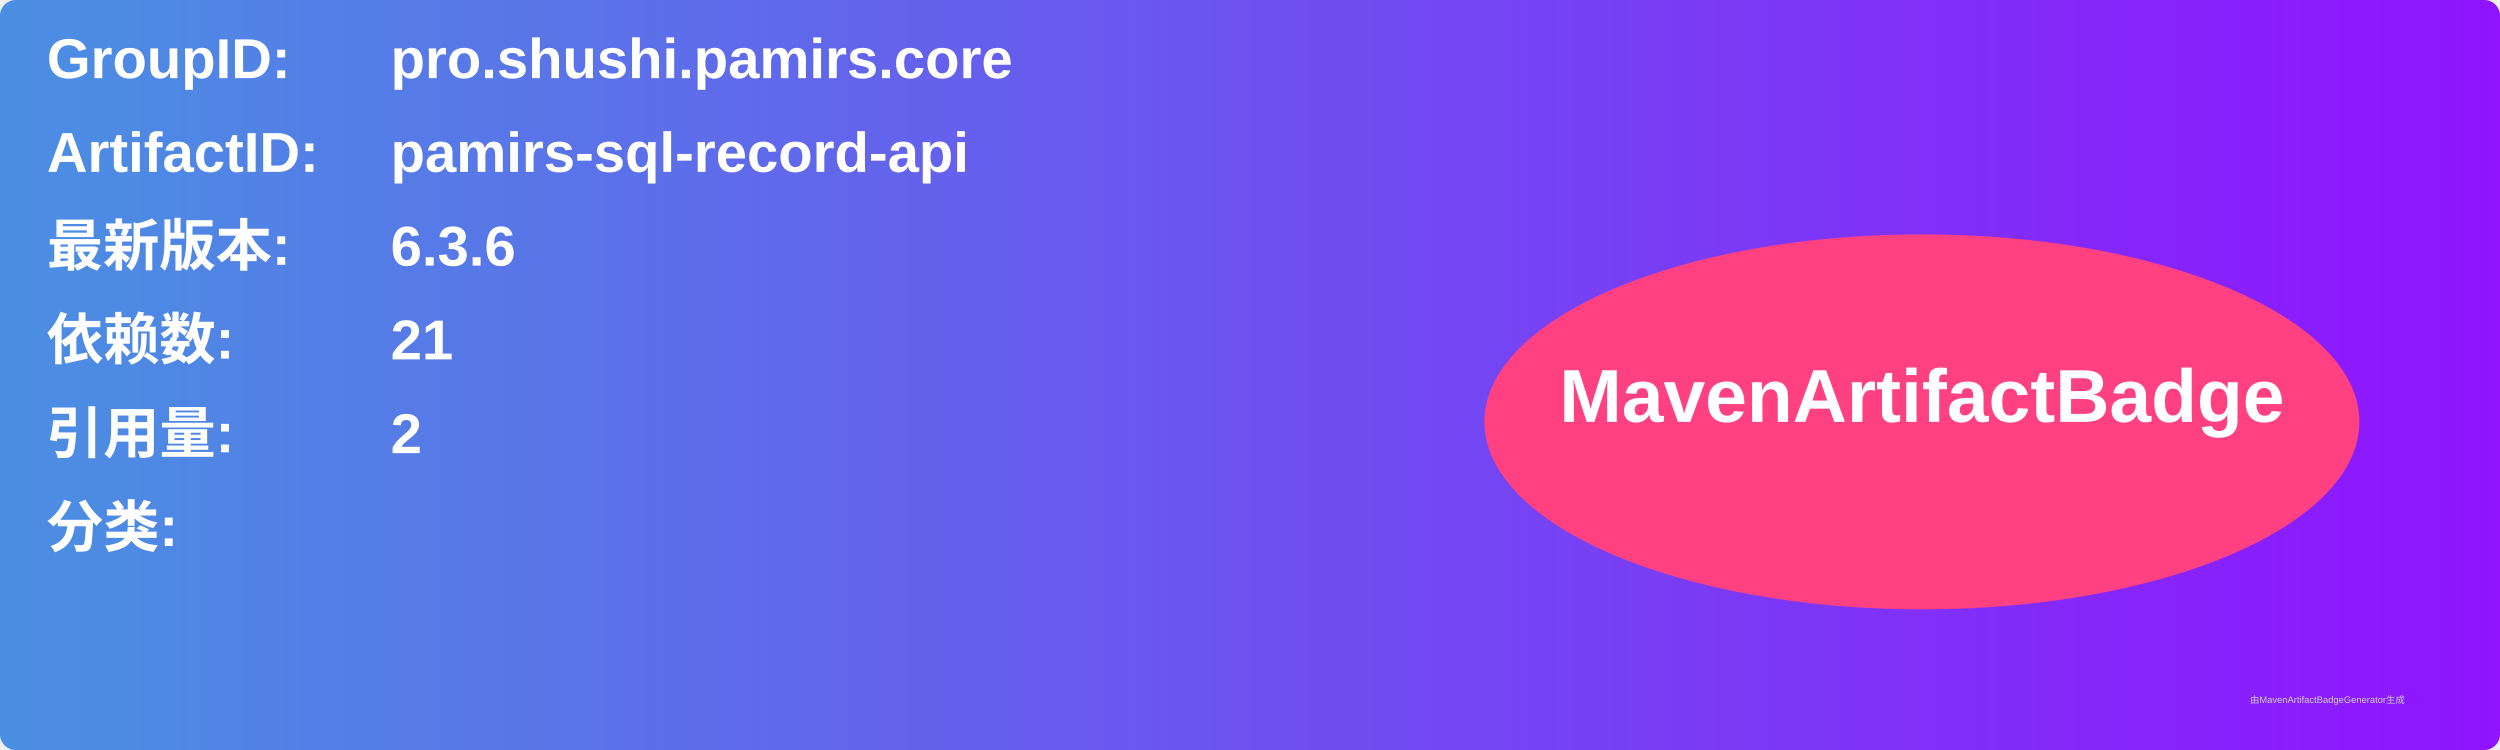
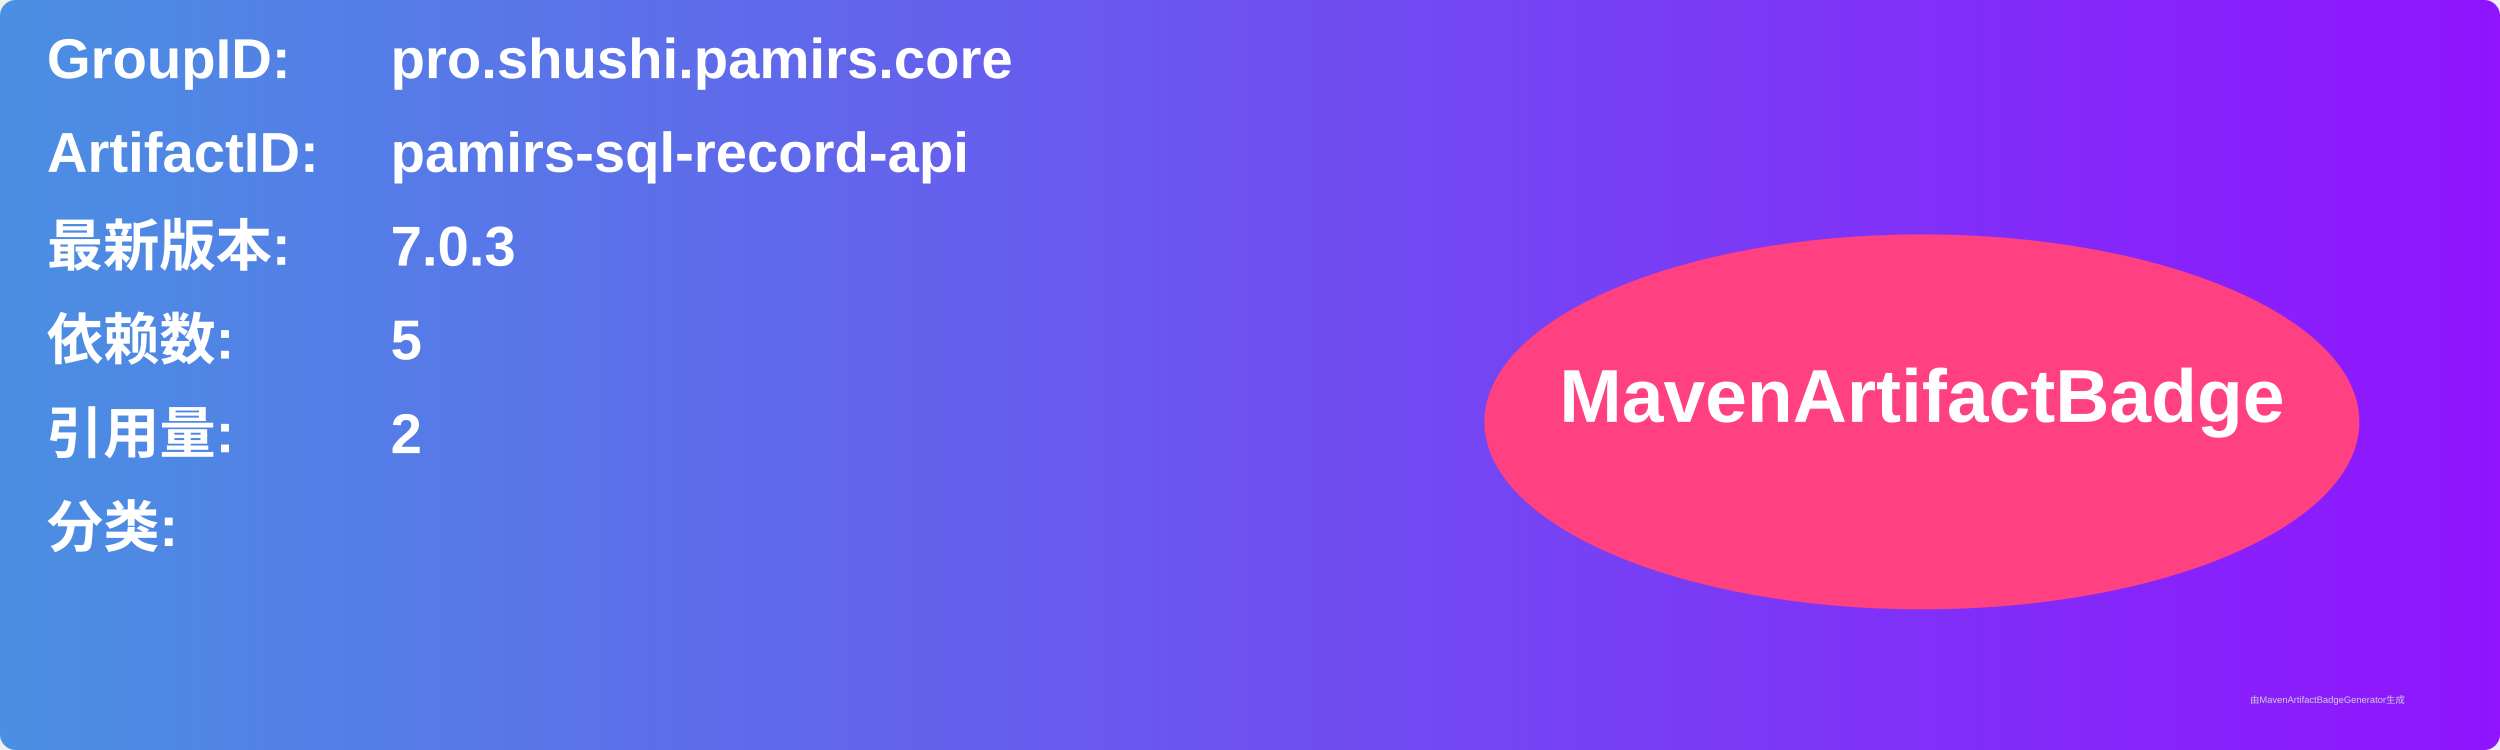
<svg xmlns="http://www.w3.org/2000/svg" width="800" height="240" viewBox="0 0 800 240">
  <linearGradient id="grad" x1="0%" y1="0%" x2="100%" y2="0%">
    <stop offset="0%" stop-color="#4a90e2" />
    <stop offset="100%" stop-color="#9013fe" />
  </linearGradient>
  <rect width="100%" height="100%" rx="5" ry="5" fill="url(#grad)" />
  <g transform="translate(15, 15)">
    <text x="0" y="10" font-family="Arial" font-size="18" fill="white" font-weight="bold" width="260">GroupID:</text>
    <text x="110" y="10" font-family="Arial" font-size="18" fill="white" font-weight="bold" width="460">pro.shushi.pamirs.core</text>
    <text x="0" y="40" font-family="Arial" font-size="18" fill="white" font-weight="bold" width="260">ArtifactID:</text>
    <text x="110" y="40" font-family="Arial" font-size="18" fill="white" font-weight="bold" width="460">pamirs-sql-record-api</text>
    <text x="0" y="70" font-family="Arial" font-size="18" fill="white" font-weight="bold">最新版本:</text>
    <text x="110" y="70" font-family="Arial" font-size="18" fill="white" font-weight="bold">
-       <tspan font-weight="bold">6.3.6</tspan>
+       <tspan font-weight="bold">7.0.3</tspan>
    </text>
    <text x="0" y="100" font-family="Arial" font-size="18" fill="white" font-weight="bold">依赖数: </text>
    <text x="110" y="100" font-family="Arial" font-size="18" fill="white">
-       <tspan font-weight="bold">21</tspan>
+       <tspan font-weight="bold">5</tspan>
    </text>
    <text x="0" y="130" font-family="Arial" font-size="18" fill="white" font-weight="bold">引用量: </text>
    <text x="110" y="130" font-family="Arial" font-size="18" fill="white">
      <tspan font-weight="bold">2</tspan>
    </text>
    <text x="0" y="160" font-family="Arial" font-size="18" fill="white" font-weight="bold">分类:</text>
    <text x="10" y="190" font-family="Arial" font-size="10" fill="white">
      <tspan font-weight="bold" />
    </text>
    <ellipse cx="600" cy="120" rx="140" ry="60" fill="#ff4081" />
    <text x="600" y="120" text-anchor="middle" font-family="Arial" font-size="24" fill="white" font-weight="bold">MavenArtifactBadge</text>
  </g>
  <text x="720" y="225" font-family="Arial" font-size="3" fill="#d0d0d0">由MavenArtifactBadgeGenerator生成</text>
</svg>
